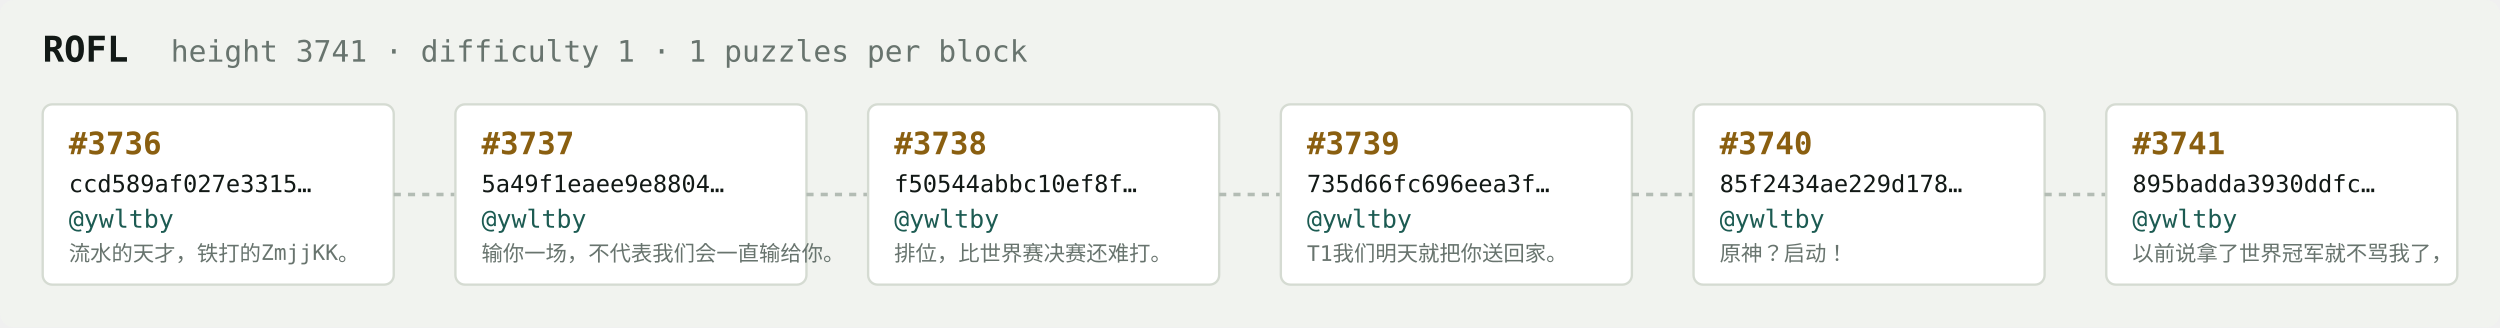
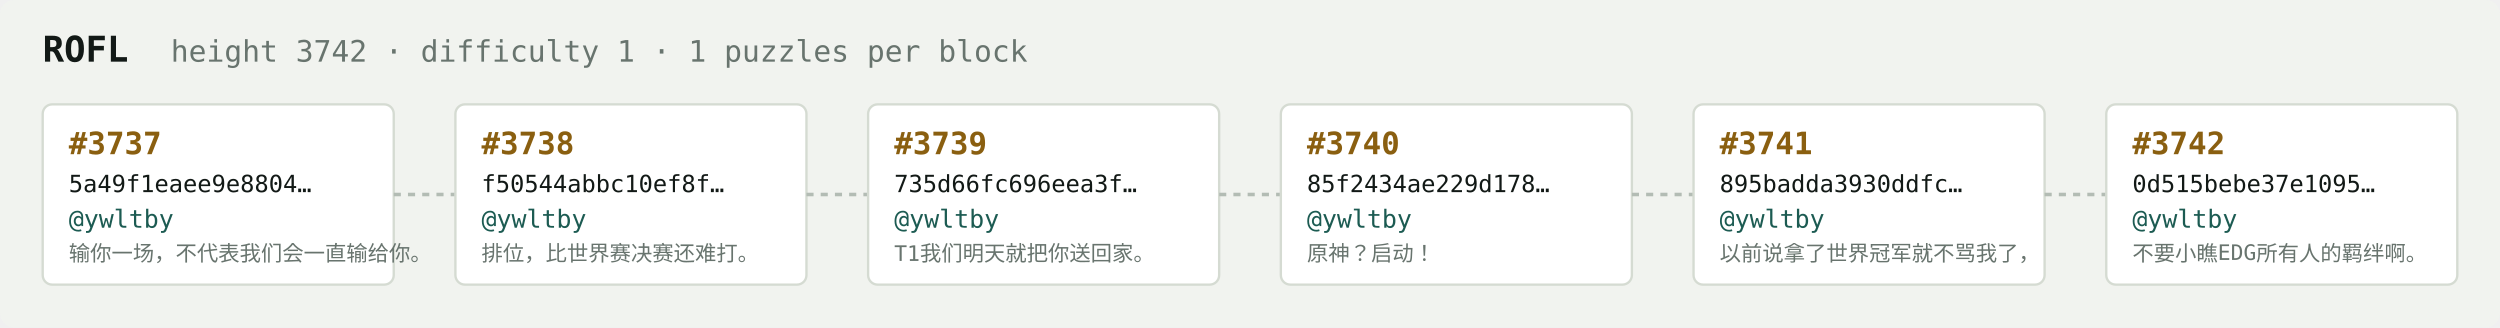
<svg xmlns="http://www.w3.org/2000/svg" width="1054" height="138" viewBox="0 0 1054 138" font-family="ui-monospace,SFMono-Regular,Menlo,monospace">
  <rect fill="#f1f3ef" width="1054" height="138" rx="6" />
  <text x="18" y="26" fill="#121916" font-size="15" font-weight="700">ROFL</text>
-   <text x="72" y="26" fill="#68746e" font-size="12.5">height 3741 · difficulty 1 · 1 puzzles per block</text>
+   <text x="72" y="26" fill="#68746e" font-size="12.5">height 3742 · difficulty 1 · 1 puzzles per block</text>
  <rect x="18" y="44" width="148" height="76" rx="4" fill="#ffffff" stroke="#d5dbd2" stroke-width="1" />
-   <text x="29" y="65" fill="#8a5f10" font-size="13" font-weight="700">#3736</text>
-   <text x="29" y="81" fill="#121916" font-size="10">ccd589af027e3315…</text>
+   <text x="29" y="65" fill="#8a5f10" font-size="13" font-weight="700">#3737</text>
+   <text x="29" y="81" fill="#121916" font-size="10">5a49f1eaee9e8804…</text>
  <text x="29" y="96" fill="#1c5b52" font-size="10.5">@ywltby</text>
-   <text x="29" y="110" fill="#68746e" font-size="9">流水的天才，铁打的ZmjjKK。</text>
+   <text x="29" y="110" fill="#68746e" font-size="9">输你一场，不代表我们会一直输给你。</text>
  <line x1="166" y1="82.0" x2="192" y2="82.0" stroke="#b3bcb4" stroke-width="1.5" stroke-dasharray="3 3" />
  <rect x="192" y="44" width="148" height="76" rx="4" fill="#ffffff" stroke="#d5dbd2" stroke-width="1" />
-   <text x="203" y="65" fill="#8a5f10" font-size="13" font-weight="700">#3737</text>
-   <text x="203" y="81" fill="#121916" font-size="10">5a49f1eaee9e8804…</text>
+   <text x="203" y="65" fill="#8a5f10" font-size="13" font-weight="700">#3738</text>
+   <text x="203" y="81" fill="#121916" font-size="10">f50544abbc10ef8f…</text>
  <text x="203" y="96" fill="#1c5b52" font-size="10.5">@ywltby</text>
-   <text x="203" y="110" fill="#68746e" font-size="9">输你一场，不代表我们会一直输给你。</text>
+   <text x="203" y="110" fill="#68746e" font-size="9">排位，比世界赛决赛还难打。</text>
  <line x1="340" y1="82.0" x2="366" y2="82.0" stroke="#b3bcb4" stroke-width="1.5" stroke-dasharray="3 3" />
  <rect x="366" y="44" width="148" height="76" rx="4" fill="#ffffff" stroke="#d5dbd2" stroke-width="1" />
-   <text x="377" y="65" fill="#8a5f10" font-size="13" font-weight="700">#3738</text>
-   <text x="377" y="81" fill="#121916" font-size="10">f50544abbc10ef8f…</text>
+   <text x="377" y="65" fill="#8a5f10" font-size="13" font-weight="700">#3739</text>
+   <text x="377" y="81" fill="#121916" font-size="10">735d66fc696eea3f…</text>
  <text x="377" y="96" fill="#1c5b52" font-size="10.5">@ywltby</text>
-   <text x="377" y="110" fill="#68746e" font-size="9">排位，比世界赛决赛还难打。</text>
+   <text x="377" y="110" fill="#68746e" font-size="9">T1我们明天就把你送回家。</text>
  <line x1="514" y1="82.0" x2="540" y2="82.0" stroke="#b3bcb4" stroke-width="1.5" stroke-dasharray="3 3" />
  <rect x="540" y="44" width="148" height="76" rx="4" fill="#ffffff" stroke="#d5dbd2" stroke-width="1" />
-   <text x="551" y="65" fill="#8a5f10" font-size="13" font-weight="700">#3739</text>
-   <text x="551" y="81" fill="#121916" font-size="10">735d66fc696eea3f…</text>
+   <text x="551" y="65" fill="#8a5f10" font-size="13" font-weight="700">#3740</text>
+   <text x="551" y="81" fill="#121916" font-size="10">85f2434ae229d178…</text>
  <text x="551" y="96" fill="#1c5b52" font-size="10.5">@ywltby</text>
-   <text x="551" y="110" fill="#68746e" font-size="9">T1我们明天就把你送回家。</text>
+   <text x="551" y="110" fill="#68746e" font-size="9">原神？启动！</text>
  <line x1="688" y1="82.0" x2="714" y2="82.0" stroke="#b3bcb4" stroke-width="1.5" stroke-dasharray="3 3" />
  <rect x="714" y="44" width="148" height="76" rx="4" fill="#ffffff" stroke="#d5dbd2" stroke-width="1" />
-   <text x="725" y="65" fill="#8a5f10" font-size="13" font-weight="700">#3740</text>
-   <text x="725" y="81" fill="#121916" font-size="10">85f2434ae229d178…</text>
+   <text x="725" y="65" fill="#8a5f10" font-size="13" font-weight="700">#3741</text>
+   <text x="725" y="81" fill="#121916" font-size="10">895badda3930ddfc…</text>
  <text x="725" y="96" fill="#1c5b52" font-size="10.5">@ywltby</text>
-   <text x="725" y="110" fill="#68746e" font-size="9">原神？启动！</text>
+   <text x="725" y="110" fill="#68746e" font-size="9">以前说拿了世界冠军就不骂我了，</text>
  <line x1="862" y1="82.0" x2="888" y2="82.0" stroke="#b3bcb4" stroke-width="1.5" stroke-dasharray="3 3" />
  <rect x="888" y="44" width="148" height="76" rx="4" fill="#ffffff" stroke="#d5dbd2" stroke-width="1" />
-   <text x="899" y="65" fill="#8a5f10" font-size="13" font-weight="700">#3741</text>
-   <text x="899" y="81" fill="#121916" font-size="10">895badda3930ddfc…</text>
+   <text x="899" y="65" fill="#8a5f10" font-size="13" font-weight="700">#3742</text>
+   <text x="899" y="81" fill="#121916" font-size="10">0d515bebe37e1095…</text>
  <text x="899" y="96" fill="#1c5b52" font-size="10.5">@ywltby</text>
-   <text x="899" y="110" fill="#68746e" font-size="9">以前说拿了世界冠军就不骂我了，</text>
+   <text x="899" y="110" fill="#68746e" font-size="9">不要小瞧EDG所有人的羁绊啊。</text>
</svg>
